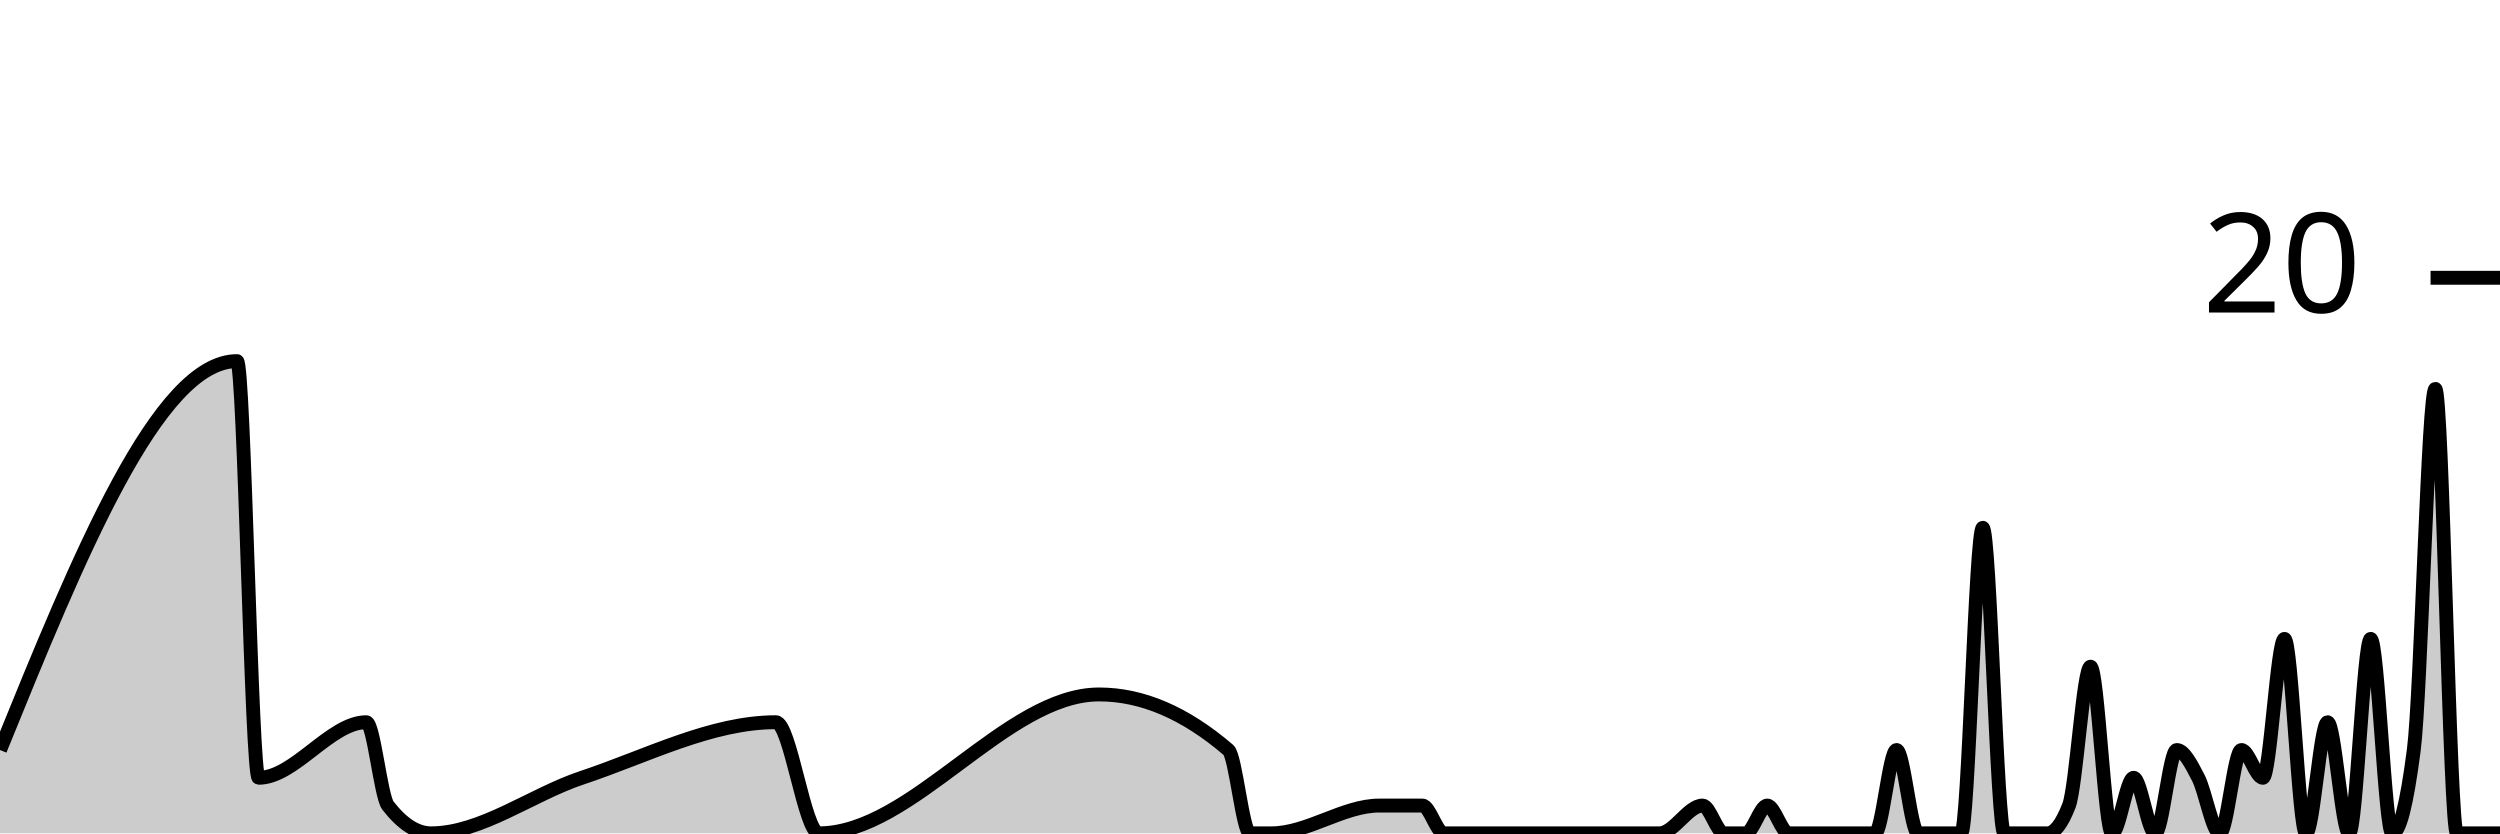
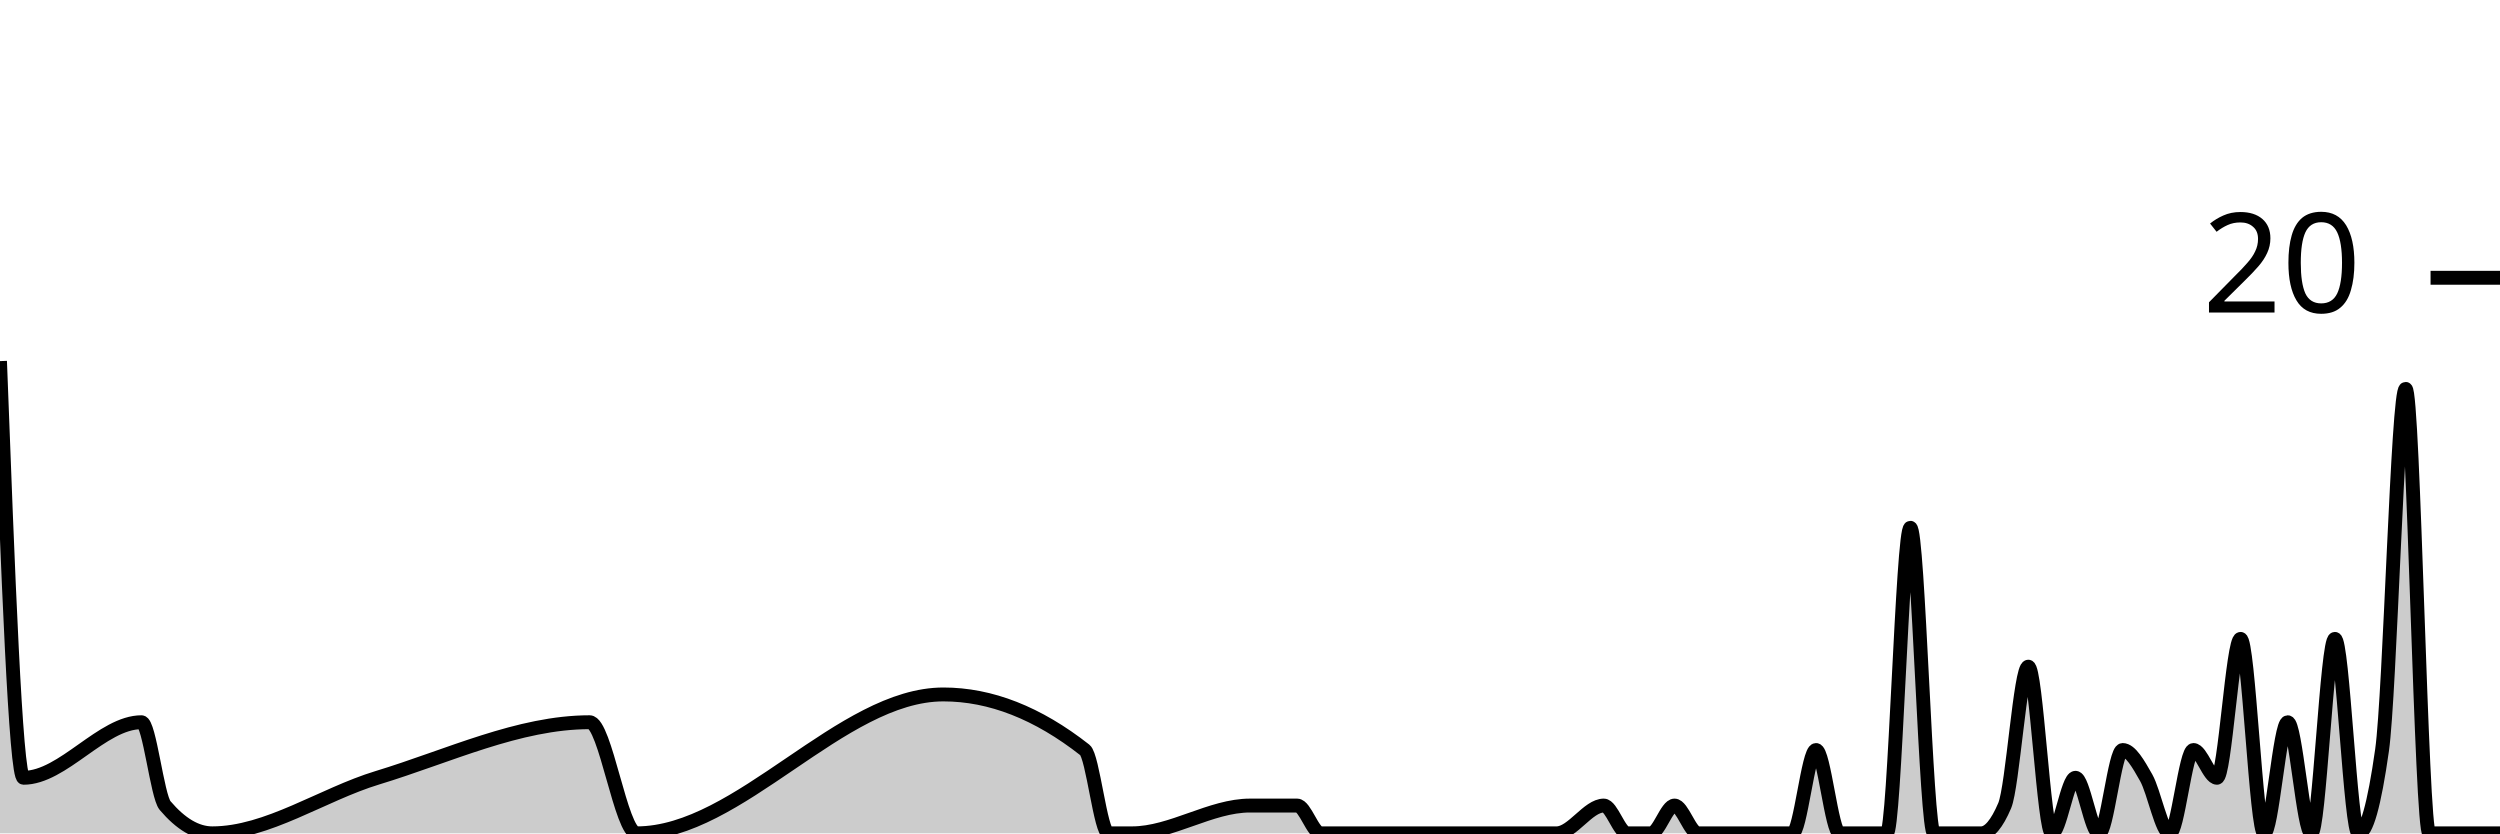
<svg xmlns="http://www.w3.org/2000/svg" viewBox="0 0 180 60">
  <g transform="translate(0,20)">
-     <path class="area" fill="rgba(0, 0, 0, 0.2)" d="M0,34C5.69,20,11.379,6,17.069,6C17.586,6,18.103,36,18.621,36C21.207,36,23.793,32,26.379,32C26.897,32,27.414,37.333,27.931,38C28.966,39.333,30,40,31.034,40C34.655,40,38.276,37.204,41.897,36C46.552,34.452,51.207,32,55.862,32C56.897,32,57.931,40,58.966,40C65.69,40,72.414,30,79.138,30C82.241,30,85.345,31.333,88.448,34C88.966,34.444,89.483,40,90,40C90.517,40,91.034,40,91.552,40C94.138,40,96.724,38,99.31,38C100.345,38,101.379,38,102.414,38C102.931,38,103.448,40,103.966,40C104.483,40,105,40,105.517,40C106.552,40,107.586,40,108.621,40C109.138,40,109.655,40,110.172,40C110.69,40,111.207,40,111.724,40C112.241,40,112.759,40,113.276,40C115.345,40,117.414,40,119.483,40C120.517,40,121.552,38,122.586,38C123.103,38,123.621,40,124.138,40C124.655,40,125.172,40,125.69,40C126.207,40,126.724,38,127.241,38C127.759,38,128.276,40,128.793,40C129.31,40,129.828,40,130.345,40C131.379,40,132.414,40,133.448,40C133.966,40,134.483,40,135,40C135.517,40,136.034,34,136.552,34C137.069,34,137.586,40,138.103,40C138.621,40,139.138,40,139.655,40C140.172,40,140.69,40,141.207,40C141.724,40,142.241,18,142.759,18C143.276,18,143.793,40,144.31,40C144.828,40,145.345,40,145.862,40C146.379,40,146.897,40,147.414,40C147.931,40,148.448,39.333,148.966,38C149.483,36.667,150,28,150.517,28C151.034,28,151.552,40,152.069,40C152.586,40,153.103,36,153.621,36C154.138,36,154.655,40,155.172,40C155.69,40,156.207,34,156.724,34C157.241,34,157.759,35,158.276,36C158.793,37,159.31,40,159.828,40C160.345,40,160.862,34,161.379,34C161.897,34,162.414,36,162.931,36C163.448,36,163.966,26,164.483,26C165,26,165.517,40,166.034,40C166.552,40,167.069,32,167.586,32C168.103,32,168.621,40,169.138,40C169.655,40,170.172,26,170.69,26C171.207,26,171.724,40,172.241,40C172.759,40,173.276,38,173.793,34C174.31,30,174.828,8,175.345,8C175.862,8,176.379,40,176.897,40C177.414,40,177.931,40,178.448,40C178.966,40,179.483,40,180,40L180,40C179.483,40,178.966,40,178.448,40C177.931,40,177.414,40,176.897,40C176.379,40,175.862,40,175.345,40C174.828,40,174.31,40,173.793,40C173.276,40,172.759,40,172.241,40C171.724,40,171.207,40,170.69,40C170.172,40,169.655,40,169.138,40C168.621,40,168.103,40,167.586,40C167.069,40,166.552,40,166.034,40C165.517,40,165,40,164.483,40C163.966,40,163.448,40,162.931,40C162.414,40,161.897,40,161.379,40C160.862,40,160.345,40,159.828,40C159.31,40,158.793,40,158.276,40C157.759,40,157.241,40,156.724,40C156.207,40,155.69,40,155.172,40C154.655,40,154.138,40,153.621,40C153.103,40,152.586,40,152.069,40C151.552,40,151.034,40,150.517,40C150,40,149.483,40,148.966,40C148.448,40,147.931,40,147.414,40C146.897,40,146.379,40,145.862,40C145.345,40,144.828,40,144.31,40C143.793,40,143.276,40,142.759,40C142.241,40,141.724,40,141.207,40C140.69,40,140.172,40,139.655,40C139.138,40,138.621,40,138.103,40C137.586,40,137.069,40,136.552,40C136.034,40,135.517,40,135,40C134.483,40,133.966,40,133.448,40C132.414,40,131.379,40,130.345,40C129.828,40,129.31,40,128.793,40C128.276,40,127.759,40,127.241,40C126.724,40,126.207,40,125.69,40C125.172,40,124.655,40,124.138,40C123.621,40,123.103,40,122.586,40C121.552,40,120.517,40,119.483,40C117.414,40,115.345,40,113.276,40C112.759,40,112.241,40,111.724,40C111.207,40,110.69,40,110.172,40C109.655,40,109.138,40,108.621,40C107.586,40,106.552,40,105.517,40C105,40,104.483,40,103.966,40C103.448,40,102.931,40,102.414,40C101.379,40,100.345,40,99.31,40C96.724,40,94.138,40,91.552,40C91.034,40,90.517,40,90,40C89.483,40,88.966,40,88.448,40C85.345,40,82.241,40,79.138,40C72.414,40,65.69,40,58.966,40C57.931,40,56.897,40,55.862,40C51.207,40,46.552,40,41.897,40C38.276,40,34.655,40,31.034,40C30,40,28.966,40,27.931,40C27.414,40,26.897,40,26.379,40C23.793,40,21.207,40,18.621,40C18.103,40,17.586,40,17.069,40C11.379,40,5.69,40,0,40Z" />
-     <path class="line" stroke="black" fill="none" d="M0,34C5.69,20,11.379,6,17.069,6C17.586,6,18.103,36,18.621,36C21.207,36,23.793,32,26.379,32C26.897,32,27.414,37.333,27.931,38C28.966,39.333,30,40,31.034,40C34.655,40,38.276,37.204,41.897,36C46.552,34.452,51.207,32,55.862,32C56.897,32,57.931,40,58.966,40C65.69,40,72.414,30,79.138,30C82.241,30,85.345,31.333,88.448,34C88.966,34.444,89.483,40,90,40C90.517,40,91.034,40,91.552,40C94.138,40,96.724,38,99.31,38C100.345,38,101.379,38,102.414,38C102.931,38,103.448,40,103.966,40C104.483,40,105,40,105.517,40C106.552,40,107.586,40,108.621,40C109.138,40,109.655,40,110.172,40C110.69,40,111.207,40,111.724,40C112.241,40,112.759,40,113.276,40C115.345,40,117.414,40,119.483,40C120.517,40,121.552,38,122.586,38C123.103,38,123.621,40,124.138,40C124.655,40,125.172,40,125.69,40C126.207,40,126.724,38,127.241,38C127.759,38,128.276,40,128.793,40C129.31,40,129.828,40,130.345,40C131.379,40,132.414,40,133.448,40C133.966,40,134.483,40,135,40C135.517,40,136.034,34,136.552,34C137.069,34,137.586,40,138.103,40C138.621,40,139.138,40,139.655,40C140.172,40,140.69,40,141.207,40C141.724,40,142.241,18,142.759,18C143.276,18,143.793,40,144.31,40C144.828,40,145.345,40,145.862,40C146.379,40,146.897,40,147.414,40C147.931,40,148.448,39.333,148.966,38C149.483,36.667,150,28,150.517,28C151.034,28,151.552,40,152.069,40C152.586,40,153.103,36,153.621,36C154.138,36,154.655,40,155.172,40C155.69,40,156.207,34,156.724,34C157.241,34,157.759,35,158.276,36C158.793,37,159.31,40,159.828,40C160.345,40,160.862,34,161.379,34C161.897,34,162.414,36,162.931,36C163.448,36,163.966,26,164.483,26C165,26,165.517,40,166.034,40C166.552,40,167.069,32,167.586,32C168.103,32,168.621,40,169.138,40C169.655,40,170.172,26,170.69,26C171.207,26,171.724,40,172.241,40C172.759,40,173.276,38,173.793,34C174.31,30,174.828,8,175.345,8C175.862,8,176.379,40,176.897,40C177.414,40,177.931,40,178.448,40C178.966,40,179.483,40,180,40" />
+     <path class="area" fill="rgba(0, 0, 0, 0.2)" d="M0,6C0.566,21,1.132,36,1.698,36C4.528,36,7.358,32,10.189,32C10.755,32,11.321,37.333,11.887,38C13.019,39.333,14.151,40,15.283,40C19.245,40,23.208,37.204,27.17,36C32.264,34.452,37.358,32,42.453,32C43.585,32,44.717,40,45.849,40C53.208,40,60.566,30,67.925,30C71.321,30,74.717,31.333,78.113,34C78.679,34.444,79.245,40,79.811,40C80.377,40,80.943,40,81.509,40C84.34,40,87.17,38,90,38C91.132,38,92.264,38,93.396,38C93.962,38,94.528,40,95.094,40C95.66,40,96.226,40,96.792,40C97.925,40,99.057,40,100.189,40C100.755,40,101.321,40,101.887,40C102.453,40,103.019,40,103.585,40C104.151,40,104.717,40,105.283,40C107.547,40,109.811,40,112.075,40C113.208,40,114.34,38,115.472,38C116.038,38,116.604,40,117.17,40C117.736,40,118.302,40,118.868,40C119.434,40,120,38,120.566,38C121.132,38,121.698,40,122.264,40C122.83,40,123.396,40,123.962,40C125.094,40,126.226,40,127.358,40C127.925,40,128.491,40,129.057,40C129.623,40,130.189,34,130.755,34C131.321,34,131.887,40,132.453,40C133.019,40,133.585,40,134.151,40C134.717,40,135.283,40,135.849,40C136.415,40,136.981,18,137.547,18C138.113,18,138.679,40,139.245,40C139.811,40,140.377,40,140.943,40C141.509,40,142.075,40,142.642,40C143.208,40,143.774,39.333,144.34,38C144.906,36.667,145.472,28,146.038,28C146.604,28,147.17,40,147.736,40C148.302,40,148.868,36,149.434,36C150,36,150.566,40,151.132,40C151.698,40,152.264,34,152.83,34C153.396,34,153.962,35,154.528,36C155.094,37,155.66,40,156.226,40C156.792,40,157.358,34,157.925,34C158.491,34,159.057,36,159.623,36C160.189,36,160.755,26,161.321,26C161.887,26,162.453,40,163.019,40C163.585,40,164.151,32,164.717,32C165.283,32,165.849,40,166.415,40C166.981,40,167.547,26,168.113,26C168.679,26,169.245,40,169.811,40C170.377,40,170.943,38,171.509,34C172.075,30,172.642,8,173.208,8C173.774,8,174.34,40,174.906,40C175.472,40,176.038,40,176.604,40C177.17,40,177.736,40,178.302,40C178.868,40,179.434,40,180,40L180,40C179.434,40,178.868,40,178.302,40C177.736,40,177.17,40,176.604,40C176.038,40,175.472,40,174.906,40C174.34,40,173.774,40,173.208,40C172.642,40,172.075,40,171.509,40C170.943,40,170.377,40,169.811,40C169.245,40,168.679,40,168.113,40C167.547,40,166.981,40,166.415,40C165.849,40,165.283,40,164.717,40C164.151,40,163.585,40,163.019,40C162.453,40,161.887,40,161.321,40C160.755,40,160.189,40,159.623,40C159.057,40,158.491,40,157.925,40C157.358,40,156.792,40,156.226,40C155.66,40,155.094,40,154.528,40C153.962,40,153.396,40,152.83,40C152.264,40,151.698,40,151.132,40C150.566,40,150,40,149.434,40C148.868,40,148.302,40,147.736,40C147.17,40,146.604,40,146.038,40C145.472,40,144.906,40,144.34,40C143.774,40,143.208,40,142.642,40C142.075,40,141.509,40,140.943,40C140.377,40,139.811,40,139.245,40C138.679,40,138.113,40,137.547,40C136.981,40,136.415,40,135.849,40C135.283,40,134.717,40,134.151,40C133.585,40,133.019,40,132.453,40C131.887,40,131.321,40,130.755,40C130.189,40,129.623,40,129.057,40C128.491,40,127.925,40,127.358,40C126.226,40,125.094,40,123.962,40C123.396,40,122.83,40,122.264,40C121.698,40,121.132,40,120.566,40C120,40,119.434,40,118.868,40C118.302,40,117.736,40,117.17,40C116.604,40,116.038,40,115.472,40C114.34,40,113.208,40,112.075,40C109.811,40,107.547,40,105.283,40C104.717,40,104.151,40,103.585,40C103.019,40,102.453,40,101.887,40C101.321,40,100.755,40,100.189,40C99.057,40,97.925,40,96.792,40C96.226,40,95.66,40,95.094,40C94.528,40,93.962,40,93.396,40C92.264,40,91.132,40,90,40C87.17,40,84.34,40,81.509,40C80.943,40,80.377,40,79.811,40C79.245,40,78.679,40,78.113,40C74.717,40,71.321,40,67.925,40C60.566,40,53.208,40,45.849,40C44.717,40,43.585,40,42.453,40C37.358,40,32.264,40,27.17,40C23.208,40,19.245,40,15.283,40C14.151,40,13.019,40,11.887,40C11.321,40,10.755,40,10.189,40C7.358,40,4.528,40,1.698,40C1.132,40,0.566,40,0,40Z" />
+     <path class="line" stroke="black" fill="none" d="M0,6C0.566,21,1.132,36,1.698,36C4.528,36,7.358,32,10.189,32C10.755,32,11.321,37.333,11.887,38C13.019,39.333,14.151,40,15.283,40C19.245,40,23.208,37.204,27.17,36C32.264,34.452,37.358,32,42.453,32C43.585,32,44.717,40,45.849,40C53.208,40,60.566,30,67.925,30C71.321,30,74.717,31.333,78.113,34C78.679,34.444,79.245,40,79.811,40C80.377,40,80.943,40,81.509,40C84.34,40,87.17,38,90,38C91.132,38,92.264,38,93.396,38C93.962,38,94.528,40,95.094,40C95.66,40,96.226,40,96.792,40C97.925,40,99.057,40,100.189,40C100.755,40,101.321,40,101.887,40C102.453,40,103.019,40,103.585,40C104.151,40,104.717,40,105.283,40C107.547,40,109.811,40,112.075,40C113.208,40,114.34,38,115.472,38C116.038,38,116.604,40,117.17,40C117.736,40,118.302,40,118.868,40C119.434,40,120,38,120.566,38C121.132,38,121.698,40,122.264,40C122.83,40,123.396,40,123.962,40C125.094,40,126.226,40,127.358,40C127.925,40,128.491,40,129.057,40C129.623,40,130.189,34,130.755,34C131.321,34,131.887,40,132.453,40C133.019,40,133.585,40,134.151,40C134.717,40,135.283,40,135.849,40C136.415,40,136.981,18,137.547,18C138.113,18,138.679,40,139.245,40C139.811,40,140.377,40,140.943,40C141.509,40,142.075,40,142.642,40C143.208,40,143.774,39.333,144.34,38C144.906,36.667,145.472,28,146.038,28C146.604,28,147.17,40,147.736,40C148.302,40,148.868,36,149.434,36C150,36,150.566,40,151.132,40C151.698,40,152.264,34,152.83,34C153.396,34,153.962,35,154.528,36C155.094,37,155.66,40,156.226,40C156.792,40,157.358,34,157.925,34C158.491,34,159.057,36,159.623,36C160.189,36,160.755,26,161.321,26C161.887,26,162.453,40,163.019,40C163.585,40,164.151,32,164.717,32C165.283,32,165.849,40,166.415,40C166.981,40,167.547,26,168.113,26C168.679,26,169.245,40,169.811,40C170.377,40,170.943,38,171.509,34C172.075,30,172.642,8,173.208,8C173.774,8,174.34,40,174.906,40C175.472,40,176.038,40,176.604,40C177.17,40,177.736,40,178.302,40C178.868,40,179.434,40,180,40" />
    <path class="axis-ceiling" stroke-width="1" stroke="black" fill="none" d="M175,0L180,0" />
    <text class="axis-ceiling-label" font-family="sans-serif" text-anchor="end" font-size="10px" x="170" y="2.5">20</text>
  </g>
</svg>
